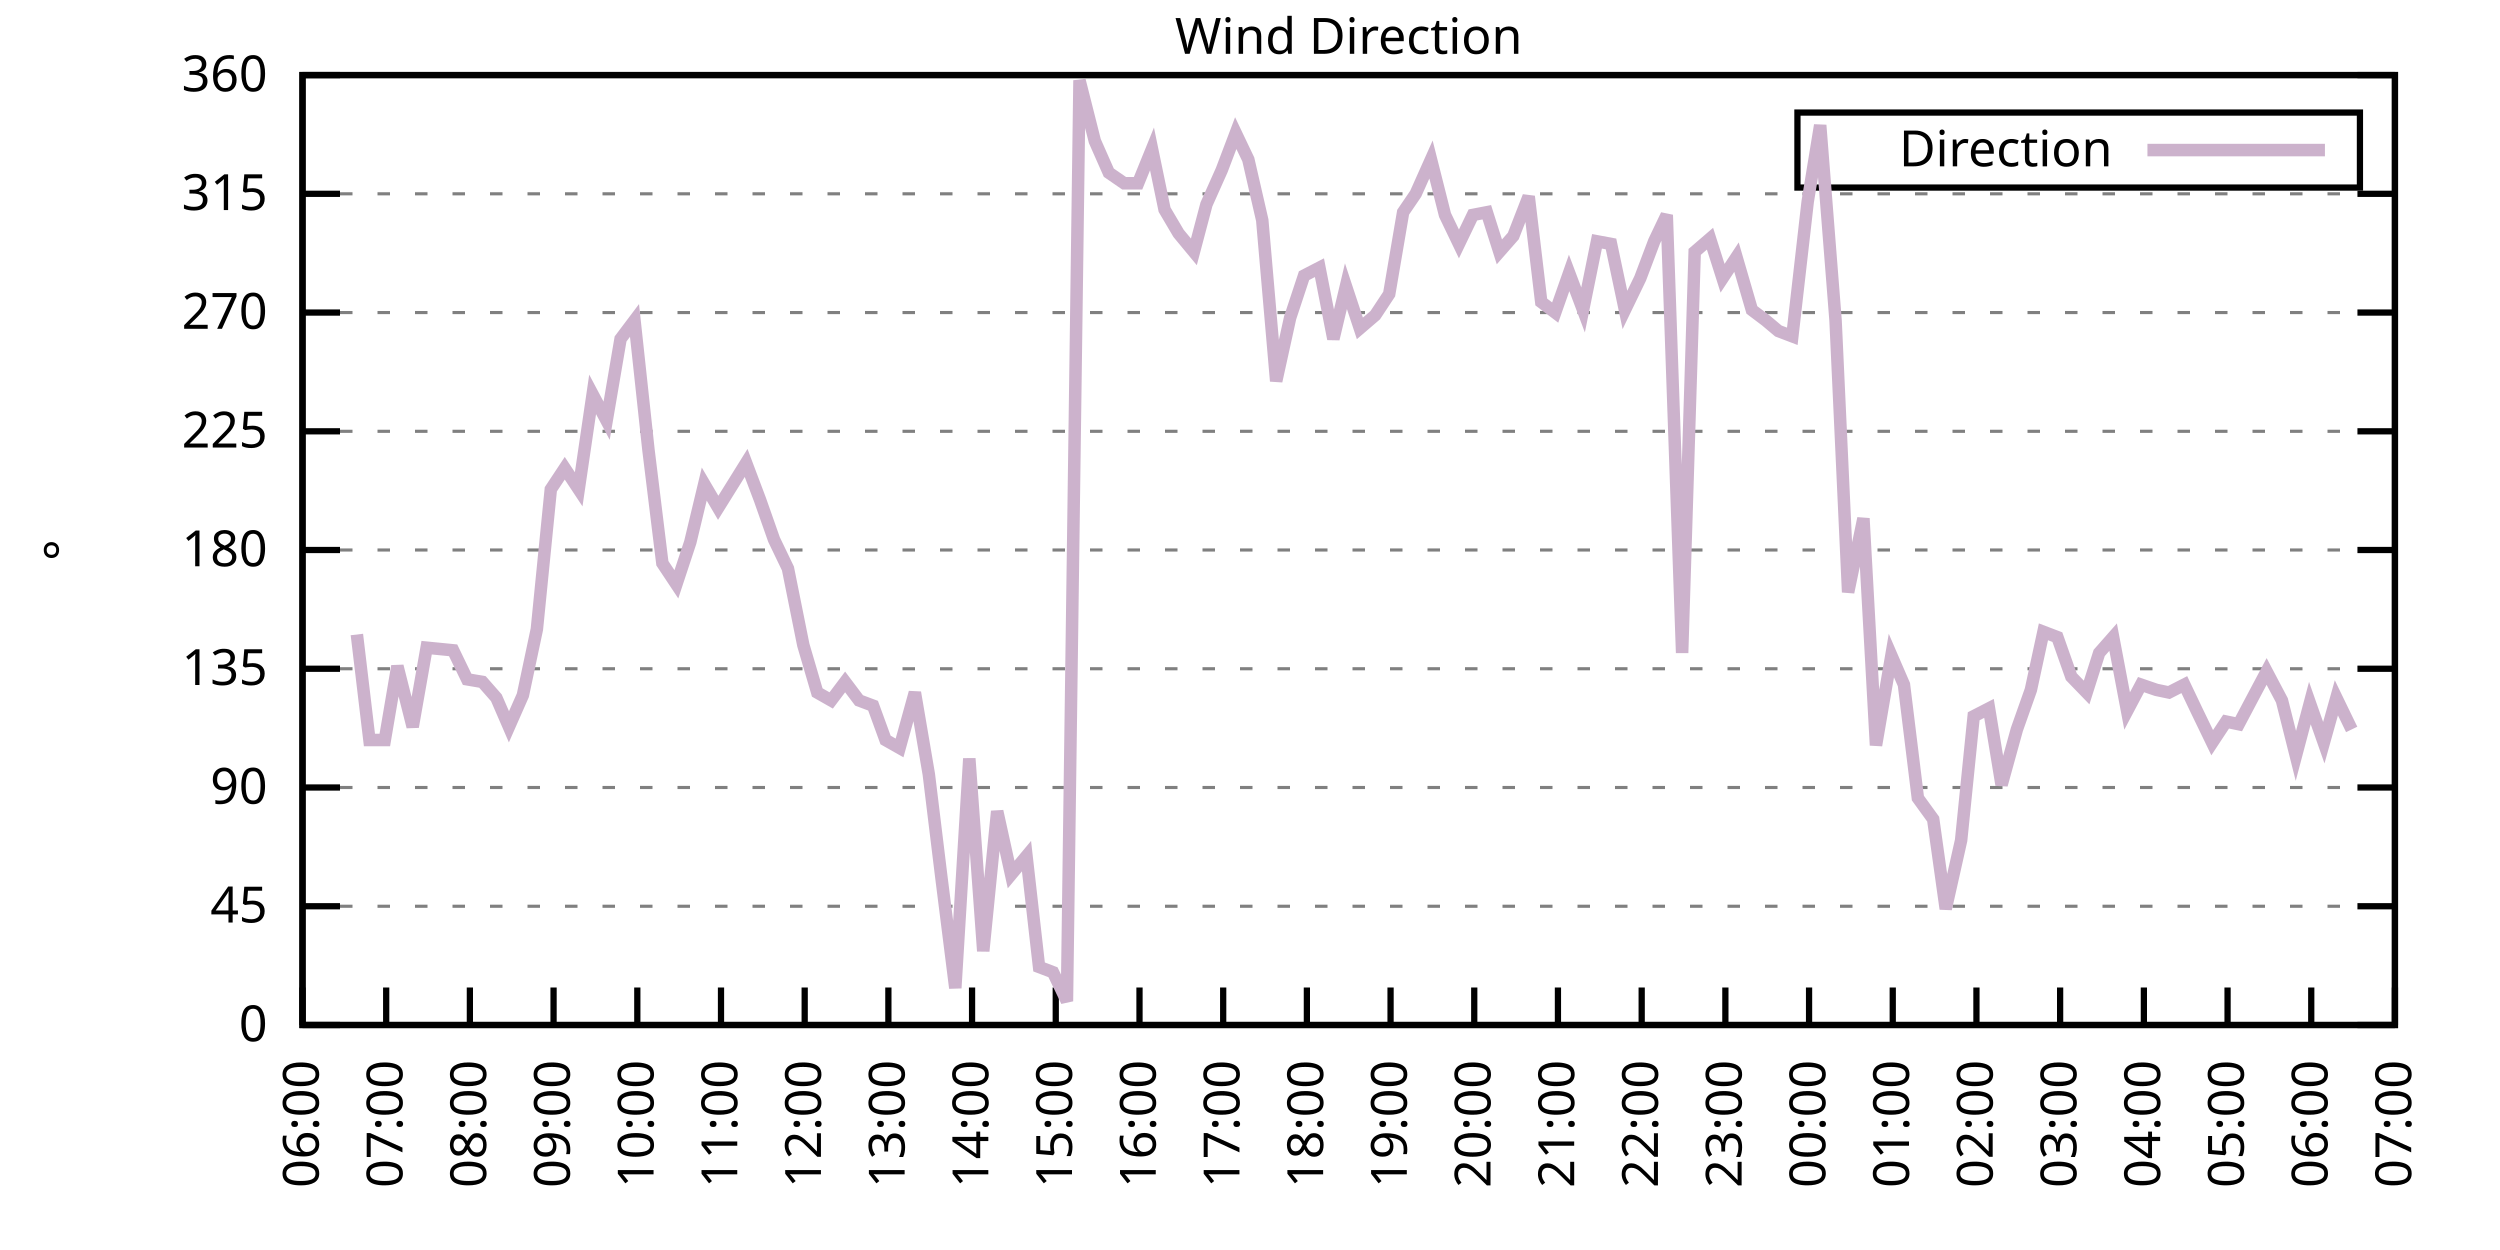
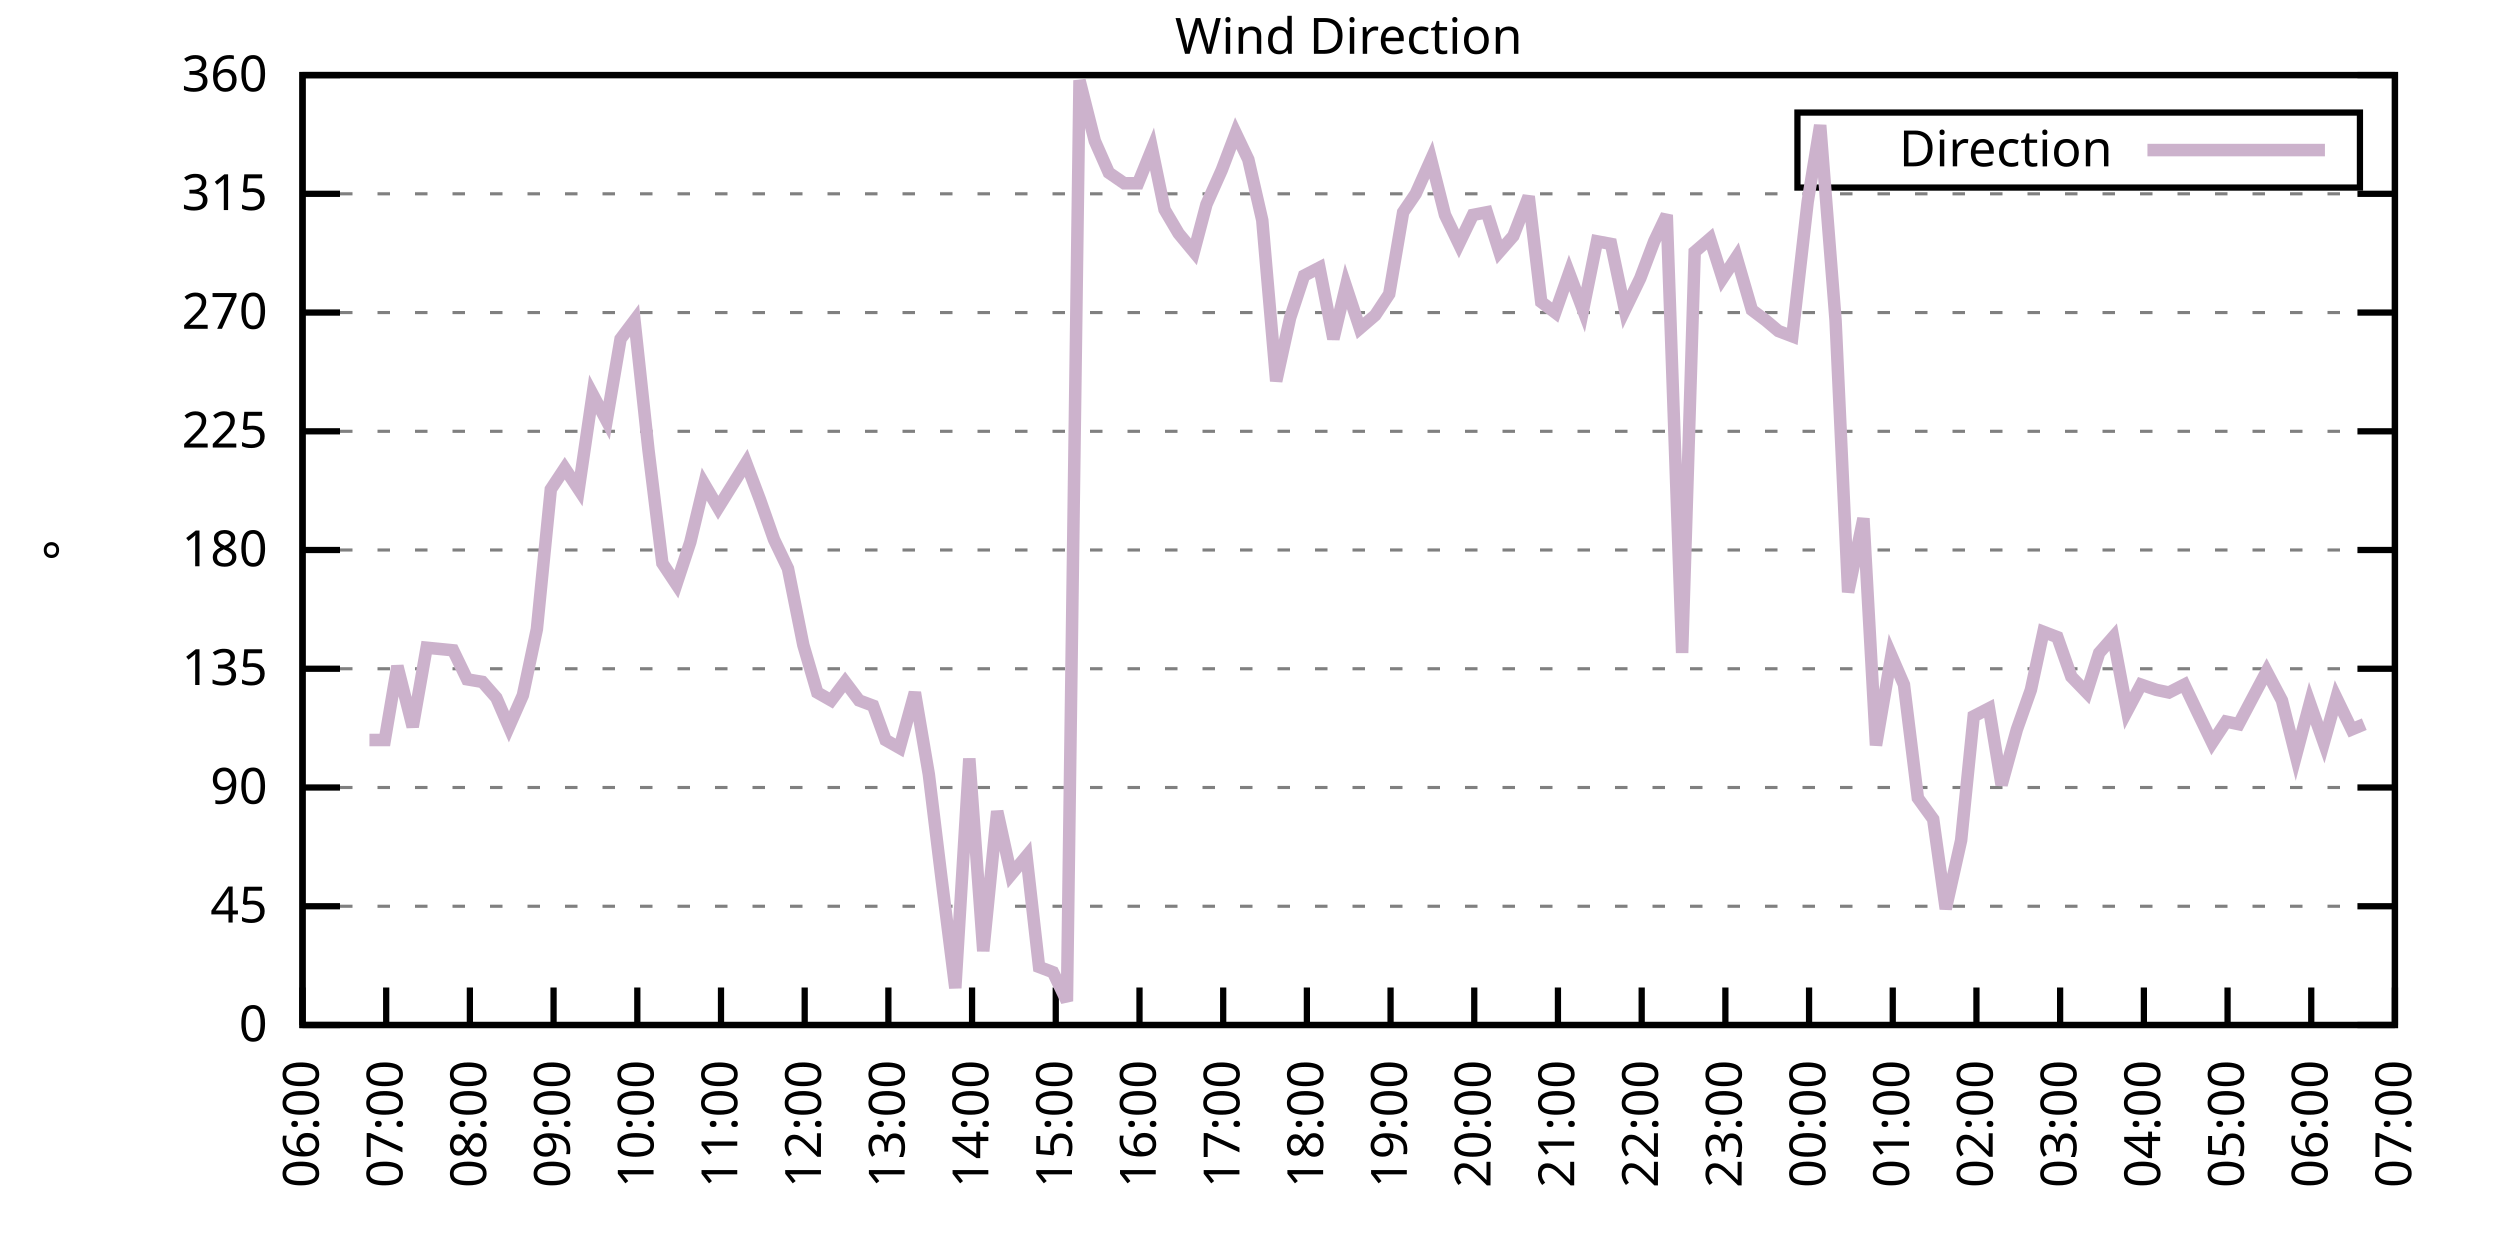
<svg xmlns="http://www.w3.org/2000/svg" xmlns:xlink="http://www.w3.org/1999/xlink" width="400" height="200" viewBox="0 0 400 200">
  <g id="gnuplot_canvas">
    <rect x="0" y="0" width="400" height="200" fill="none" />
    <defs>
      <circle id="gpDot" r="0.5" stroke-width="0.5" stroke="currentColor" />
      <path id="gpPt0" stroke-width="0.333" stroke="currentColor" d="M-1,0 h2 M0,-1 v2" />
      <path id="gpPt1" stroke-width="0.333" stroke="currentColor" d="M-1,-1 L1,1 M1,-1 L-1,1" />
      <path id="gpPt2" stroke-width="0.333" stroke="currentColor" d="M-1,0 L1,0 M0,-1 L0,1 M-1,-1 L1,1 M-1,1 L1,-1" />
      <rect id="gpPt3" stroke-width="0.333" stroke="currentColor" x="-1" y="-1" width="2" height="2" />
      <rect id="gpPt4" stroke-width="0.333" stroke="currentColor" fill="currentColor" x="-1" y="-1" width="2" height="2" />
      <circle id="gpPt5" stroke-width="0.333" stroke="currentColor" cx="0" cy="0" r="1" />
      <use xlink:href="#gpPt5" id="gpPt6" fill="currentColor" stroke="none" />
      <path id="gpPt7" stroke-width="0.333" stroke="currentColor" d="M0,-1.33 L-1.33,0.67 L1.33,0.67 z" />
      <use xlink:href="#gpPt7" id="gpPt8" fill="currentColor" stroke="none" />
      <use xlink:href="#gpPt7" id="gpPt9" stroke="currentColor" transform="rotate(180)" />
      <use xlink:href="#gpPt9" id="gpPt10" fill="currentColor" stroke="none" />
      <use xlink:href="#gpPt3" id="gpPt11" stroke="currentColor" transform="rotate(45)" />
      <use xlink:href="#gpPt11" id="gpPt12" fill="currentColor" stroke="none" />
      <path id="gpPt13" stroke-width="0.333" stroke="currentColor" d="M0,1.330 L1.265,0.411 L0.782,-1.067 L-0.782,-1.076 L-1.265,0.411 z" />
      <use xlink:href="#gpPt13" id="gpPt14" fill="currentColor" stroke="none" />
      <filter id="textbox" filterUnits="objectBoundingBox" x="0" y="0" height="1" width="1">
        <feFlood flood-color="white" flood-opacity="1" result="bgnd" />
        <feComposite in="SourceGraphic" in2="bgnd" operator="atop" />
      </filter>
      <filter id="greybox" filterUnits="objectBoundingBox" x="0" y="0" height="1" width="1">
        <feFlood flood-color="lightgrey" flood-opacity="1" result="grey" />
        <feComposite in="SourceGraphic" in2="grey" operator="atop" />
      </filter>
    </defs>
    <g fill="none" color="white" stroke="currentColor" stroke-width="1.00" stroke-linecap="butt" stroke-linejoin="miter">
</g>
    <g fill="none" color="black" stroke="currentColor" stroke-width="1.00" stroke-linecap="butt" stroke-linejoin="miter">
      <g stroke="none" shape-rendering="crispEdges">
        <polygon fill="rgb(255, 255, 255)" points="48.40,164.00 383.18,164.00 383.18,12.02 48.40,12.02 " />
      </g>
    </g>
    <g fill="none" color="black" stroke="currentColor" stroke-width="1.00" stroke-linecap="butt" stroke-linejoin="miter">
</g>
    <g fill="none" color="black" stroke="black" stroke-width="0.50" stroke-linecap="butt" stroke-linejoin="miter">
</g>
    <g fill="none" color="gray" stroke="currentColor" stroke-width="0.50" stroke-linecap="butt" stroke-linejoin="miter">
      <path stroke="gray" stroke-dasharray="2,4" class="gridline" d="M48.40,164.00 L383.19,164.00  " />
    </g>
    <g fill="none" color="gray" stroke="gray" stroke-width="1.00" stroke-linecap="butt" stroke-linejoin="miter">
</g>
    <g fill="none" color="black" stroke="currentColor" stroke-width="1.00" stroke-linecap="butt" stroke-linejoin="miter">
      <path stroke="black" d="M48.40,164.00 L54.40,164.00 M383.19,164.00 L377.19,164.00  " />
      <g transform="translate(42.80,166.60)" stroke="none" fill="black" font-family="Sans" font-size="8.00" text-anchor="end">
        <text>
          <tspan font-family="Sans"> 0</tspan>
        </text>
      </g>
    </g>
    <g fill="none" color="black" stroke="currentColor" stroke-width="1.00" stroke-linecap="butt" stroke-linejoin="miter">
</g>
    <g fill="none" color="black" stroke="black" stroke-width="0.50" stroke-linecap="butt" stroke-linejoin="miter">
</g>
    <g fill="none" color="gray" stroke="currentColor" stroke-width="0.50" stroke-linecap="butt" stroke-linejoin="miter">
      <path stroke="gray" stroke-dasharray="2,4" class="gridline" d="M48.40,145.00 L383.19,145.00  " />
    </g>
    <g fill="none" color="gray" stroke="gray" stroke-width="1.00" stroke-linecap="butt" stroke-linejoin="miter">
</g>
    <g fill="none" color="black" stroke="currentColor" stroke-width="1.00" stroke-linecap="butt" stroke-linejoin="miter">
      <path stroke="black" d="M48.40,145.00 L54.40,145.00 M383.19,145.00 L377.19,145.00  " />
      <g transform="translate(42.80,147.60)" stroke="none" fill="black" font-family="Sans" font-size="8.00" text-anchor="end">
        <text>
          <tspan font-family="Sans"> 45</tspan>
        </text>
      </g>
    </g>
    <g fill="none" color="black" stroke="currentColor" stroke-width="1.00" stroke-linecap="butt" stroke-linejoin="miter">
</g>
    <g fill="none" color="black" stroke="black" stroke-width="0.50" stroke-linecap="butt" stroke-linejoin="miter">
</g>
    <g fill="none" color="gray" stroke="currentColor" stroke-width="0.50" stroke-linecap="butt" stroke-linejoin="miter">
      <path stroke="gray" stroke-dasharray="2,4" class="gridline" d="M48.40,126.00 L383.19,126.00  " />
    </g>
    <g fill="none" color="gray" stroke="gray" stroke-width="1.00" stroke-linecap="butt" stroke-linejoin="miter">
</g>
    <g fill="none" color="black" stroke="currentColor" stroke-width="1.00" stroke-linecap="butt" stroke-linejoin="miter">
      <path stroke="black" d="M48.40,126.00 L54.40,126.00 M383.19,126.00 L377.19,126.00  " />
      <g transform="translate(42.80,128.60)" stroke="none" fill="black" font-family="Sans" font-size="8.00" text-anchor="end">
        <text>
          <tspan font-family="Sans"> 90</tspan>
        </text>
      </g>
    </g>
    <g fill="none" color="black" stroke="currentColor" stroke-width="1.00" stroke-linecap="butt" stroke-linejoin="miter">
</g>
    <g fill="none" color="black" stroke="black" stroke-width="0.50" stroke-linecap="butt" stroke-linejoin="miter">
</g>
    <g fill="none" color="gray" stroke="currentColor" stroke-width="0.50" stroke-linecap="butt" stroke-linejoin="miter">
      <path stroke="gray" stroke-dasharray="2,4" class="gridline" d="M48.40,107.00 L383.19,107.00  " />
    </g>
    <g fill="none" color="gray" stroke="gray" stroke-width="1.00" stroke-linecap="butt" stroke-linejoin="miter">
</g>
    <g fill="none" color="black" stroke="currentColor" stroke-width="1.00" stroke-linecap="butt" stroke-linejoin="miter">
      <path stroke="black" d="M48.40,107.00 L54.40,107.00 M383.19,107.00 L377.19,107.00  " />
      <g transform="translate(42.80,109.60)" stroke="none" fill="black" font-family="Sans" font-size="8.00" text-anchor="end">
        <text>
          <tspan font-family="Sans"> 135</tspan>
        </text>
      </g>
    </g>
    <g fill="none" color="black" stroke="currentColor" stroke-width="1.00" stroke-linecap="butt" stroke-linejoin="miter">
</g>
    <g fill="none" color="black" stroke="black" stroke-width="0.50" stroke-linecap="butt" stroke-linejoin="miter">
</g>
    <g fill="none" color="gray" stroke="currentColor" stroke-width="0.50" stroke-linecap="butt" stroke-linejoin="miter">
      <path stroke="gray" stroke-dasharray="2,4" class="gridline" d="M48.40,88.00 L383.19,88.00  " />
    </g>
    <g fill="none" color="gray" stroke="gray" stroke-width="1.00" stroke-linecap="butt" stroke-linejoin="miter">
</g>
    <g fill="none" color="black" stroke="currentColor" stroke-width="1.00" stroke-linecap="butt" stroke-linejoin="miter">
      <path stroke="black" d="M48.40,88.00 L54.40,88.00 M383.19,88.00 L377.19,88.00  " />
      <g transform="translate(42.80,90.60)" stroke="none" fill="black" font-family="Sans" font-size="8.00" text-anchor="end">
        <text>
          <tspan font-family="Sans"> 180</tspan>
        </text>
      </g>
    </g>
    <g fill="none" color="black" stroke="currentColor" stroke-width="1.00" stroke-linecap="butt" stroke-linejoin="miter">
</g>
    <g fill="none" color="black" stroke="black" stroke-width="0.50" stroke-linecap="butt" stroke-linejoin="miter">
</g>
    <g fill="none" color="gray" stroke="currentColor" stroke-width="0.50" stroke-linecap="butt" stroke-linejoin="miter">
      <path stroke="gray" stroke-dasharray="2,4" class="gridline" d="M48.40,69.01 L383.19,69.01  " />
    </g>
    <g fill="none" color="gray" stroke="gray" stroke-width="1.00" stroke-linecap="butt" stroke-linejoin="miter">
</g>
    <g fill="none" color="black" stroke="currentColor" stroke-width="1.00" stroke-linecap="butt" stroke-linejoin="miter">
      <path stroke="black" d="M48.40,69.01 L54.40,69.01 M383.19,69.01 L377.19,69.01  " />
      <g transform="translate(42.80,71.61)" stroke="none" fill="black" font-family="Sans" font-size="8.00" text-anchor="end">
        <text>
          <tspan font-family="Sans"> 225</tspan>
        </text>
      </g>
    </g>
    <g fill="none" color="black" stroke="currentColor" stroke-width="1.00" stroke-linecap="butt" stroke-linejoin="miter">
</g>
    <g fill="none" color="black" stroke="black" stroke-width="0.50" stroke-linecap="butt" stroke-linejoin="miter">
</g>
    <g fill="none" color="gray" stroke="currentColor" stroke-width="0.50" stroke-linecap="butt" stroke-linejoin="miter">
      <path stroke="gray" stroke-dasharray="2,4" class="gridline" d="M48.40,50.01 L383.19,50.01  " />
    </g>
    <g fill="none" color="gray" stroke="gray" stroke-width="1.00" stroke-linecap="butt" stroke-linejoin="miter">
</g>
    <g fill="none" color="black" stroke="currentColor" stroke-width="1.00" stroke-linecap="butt" stroke-linejoin="miter">
      <path stroke="black" d="M48.40,50.01 L54.40,50.01 M383.19,50.01 L377.19,50.01  " />
      <g transform="translate(42.80,52.61)" stroke="none" fill="black" font-family="Sans" font-size="8.00" text-anchor="end">
        <text>
          <tspan font-family="Sans"> 270</tspan>
        </text>
      </g>
    </g>
    <g fill="none" color="black" stroke="currentColor" stroke-width="1.00" stroke-linecap="butt" stroke-linejoin="miter">
</g>
    <g fill="none" color="black" stroke="black" stroke-width="0.50" stroke-linecap="butt" stroke-linejoin="miter">
</g>
    <g fill="none" color="gray" stroke="currentColor" stroke-width="0.50" stroke-linecap="butt" stroke-linejoin="miter">
      <path stroke="gray" stroke-dasharray="2,4" class="gridline" d="M48.40,31.01 L383.19,31.01  " />
    </g>
    <g fill="none" color="gray" stroke="gray" stroke-width="1.00" stroke-linecap="butt" stroke-linejoin="miter">
</g>
    <g fill="none" color="black" stroke="currentColor" stroke-width="1.00" stroke-linecap="butt" stroke-linejoin="miter">
      <path stroke="black" d="M48.40,31.01 L54.40,31.01 M383.19,31.01 L377.19,31.01  " />
      <g transform="translate(42.80,33.61)" stroke="none" fill="black" font-family="Sans" font-size="8.00" text-anchor="end">
        <text>
          <tspan font-family="Sans"> 315</tspan>
        </text>
      </g>
    </g>
    <g fill="none" color="black" stroke="currentColor" stroke-width="1.00" stroke-linecap="butt" stroke-linejoin="miter">
</g>
    <g fill="none" color="black" stroke="black" stroke-width="0.50" stroke-linecap="butt" stroke-linejoin="miter">
</g>
    <g fill="none" color="gray" stroke="currentColor" stroke-width="0.50" stroke-linecap="butt" stroke-linejoin="miter">
      <path stroke="gray" stroke-dasharray="2,4" class="gridline" d="M48.40,12.01 L383.19,12.01  " />
    </g>
    <g fill="none" color="gray" stroke="gray" stroke-width="1.00" stroke-linecap="butt" stroke-linejoin="miter">
</g>
    <g fill="none" color="black" stroke="currentColor" stroke-width="1.00" stroke-linecap="butt" stroke-linejoin="miter">
      <path stroke="black" d="M48.40,12.01 L54.40,12.01 M383.19,12.01 L377.19,12.01  " />
      <g transform="translate(42.80,14.61)" stroke="none" fill="black" font-family="Sans" font-size="8.00" text-anchor="end">
        <text>
          <tspan font-family="Sans"> 360</tspan>
        </text>
      </g>
    </g>
    <g fill="none" color="black" stroke="currentColor" stroke-width="1.00" stroke-linecap="butt" stroke-linejoin="miter">
      <path stroke="black" d="M48.40,164.00 L48.40,158.00  " />
      <g transform="translate(51.00,169.60) rotate(270.00)" stroke="none" fill="black" font-family="Sans" font-size="8.00" text-anchor="end">
        <text>
          <tspan font-family="Sans">06:00</tspan>
        </text>
      </g>
    </g>
    <g fill="none" color="black" stroke="currentColor" stroke-width="1.00" stroke-linecap="butt" stroke-linejoin="miter">
      <path stroke="black" d="M61.79,164.00 L61.79,158.00  " />
      <g transform="translate(64.39,169.60) rotate(270.00)" stroke="none" fill="black" font-family="Sans" font-size="8.00" text-anchor="end">
        <text>
          <tspan font-family="Sans">07:00</tspan>
        </text>
      </g>
    </g>
    <g fill="none" color="black" stroke="currentColor" stroke-width="1.00" stroke-linecap="butt" stroke-linejoin="miter">
      <path stroke="black" d="M75.18,164.00 L75.18,158.00  " />
      <g transform="translate(77.78,169.60) rotate(270.00)" stroke="none" fill="black" font-family="Sans" font-size="8.00" text-anchor="end">
        <text>
          <tspan font-family="Sans">08:00</tspan>
        </text>
      </g>
    </g>
    <g fill="none" color="black" stroke="currentColor" stroke-width="1.00" stroke-linecap="butt" stroke-linejoin="miter">
      <path stroke="black" d="M88.57,164.00 L88.57,158.00  " />
      <g transform="translate(91.17,169.60) rotate(270.00)" stroke="none" fill="black" font-family="Sans" font-size="8.00" text-anchor="end">
        <text>
          <tspan font-family="Sans">09:00</tspan>
        </text>
      </g>
    </g>
    <g fill="none" color="black" stroke="currentColor" stroke-width="1.00" stroke-linecap="butt" stroke-linejoin="miter">
      <path stroke="black" d="M101.97,164.00 L101.97,158.00  " />
      <g transform="translate(104.57,169.60) rotate(270.00)" stroke="none" fill="black" font-family="Sans" font-size="8.00" text-anchor="end">
        <text>
          <tspan font-family="Sans">10:00</tspan>
        </text>
      </g>
    </g>
    <g fill="none" color="black" stroke="currentColor" stroke-width="1.00" stroke-linecap="butt" stroke-linejoin="miter">
      <path stroke="black" d="M115.36,164.00 L115.36,158.00  " />
      <g transform="translate(117.96,169.60) rotate(270.00)" stroke="none" fill="black" font-family="Sans" font-size="8.00" text-anchor="end">
        <text>
          <tspan font-family="Sans">11:00</tspan>
        </text>
      </g>
    </g>
    <g fill="none" color="black" stroke="currentColor" stroke-width="1.00" stroke-linecap="butt" stroke-linejoin="miter">
      <path stroke="black" d="M128.75,164.00 L128.75,158.00  " />
      <g transform="translate(131.35,169.60) rotate(270.00)" stroke="none" fill="black" font-family="Sans" font-size="8.00" text-anchor="end">
        <text>
          <tspan font-family="Sans">12:00</tspan>
        </text>
      </g>
    </g>
    <g fill="none" color="black" stroke="currentColor" stroke-width="1.00" stroke-linecap="butt" stroke-linejoin="miter">
      <path stroke="black" d="M142.14,164.00 L142.14,158.00  " />
      <g transform="translate(144.74,169.60) rotate(270.00)" stroke="none" fill="black" font-family="Sans" font-size="8.00" text-anchor="end">
        <text>
          <tspan font-family="Sans">13:00</tspan>
        </text>
      </g>
    </g>
    <g fill="none" color="black" stroke="currentColor" stroke-width="1.00" stroke-linecap="butt" stroke-linejoin="miter">
      <path stroke="black" d="M155.53,164.00 L155.53,158.00  " />
      <g transform="translate(158.13,169.60) rotate(270.00)" stroke="none" fill="black" font-family="Sans" font-size="8.00" text-anchor="end">
        <text>
          <tspan font-family="Sans">14:00</tspan>
        </text>
      </g>
    </g>
    <g fill="none" color="black" stroke="currentColor" stroke-width="1.00" stroke-linecap="butt" stroke-linejoin="miter">
      <path stroke="black" d="M168.92,164.00 L168.92,158.00  " />
      <g transform="translate(171.52,169.60) rotate(270.00)" stroke="none" fill="black" font-family="Sans" font-size="8.00" text-anchor="end">
        <text>
          <tspan font-family="Sans">15:00</tspan>
        </text>
      </g>
    </g>
    <g fill="none" color="black" stroke="currentColor" stroke-width="1.00" stroke-linecap="butt" stroke-linejoin="miter">
      <path stroke="black" d="M182.32,164.00 L182.32,158.00  " />
      <g transform="translate(184.92,169.60) rotate(270.00)" stroke="none" fill="black" font-family="Sans" font-size="8.00" text-anchor="end">
        <text>
          <tspan font-family="Sans">16:00</tspan>
        </text>
      </g>
    </g>
    <g fill="none" color="black" stroke="currentColor" stroke-width="1.00" stroke-linecap="butt" stroke-linejoin="miter">
      <path stroke="black" d="M195.71,164.00 L195.71,158.00  " />
      <g transform="translate(198.31,169.60) rotate(270.00)" stroke="none" fill="black" font-family="Sans" font-size="8.00" text-anchor="end">
        <text>
          <tspan font-family="Sans">17:00</tspan>
        </text>
      </g>
    </g>
    <g fill="none" color="black" stroke="currentColor" stroke-width="1.00" stroke-linecap="butt" stroke-linejoin="miter">
      <path stroke="black" d="M209.10,164.00 L209.10,158.00  " />
      <g transform="translate(211.70,169.60) rotate(270.00)" stroke="none" fill="black" font-family="Sans" font-size="8.00" text-anchor="end">
        <text>
          <tspan font-family="Sans">18:00</tspan>
        </text>
      </g>
    </g>
    <g fill="none" color="black" stroke="currentColor" stroke-width="1.00" stroke-linecap="butt" stroke-linejoin="miter">
      <path stroke="black" d="M222.49,164.00 L222.49,158.00  " />
      <g transform="translate(225.09,169.60) rotate(270.00)" stroke="none" fill="black" font-family="Sans" font-size="8.00" text-anchor="end">
        <text>
          <tspan font-family="Sans">19:00</tspan>
        </text>
      </g>
    </g>
    <g fill="none" color="black" stroke="currentColor" stroke-width="1.00" stroke-linecap="butt" stroke-linejoin="miter">
      <path stroke="black" d="M235.88,164.00 L235.88,158.00  " />
      <g transform="translate(238.48,169.60) rotate(270.00)" stroke="none" fill="black" font-family="Sans" font-size="8.00" text-anchor="end">
        <text>
          <tspan font-family="Sans">20:00</tspan>
        </text>
      </g>
    </g>
    <g fill="none" color="black" stroke="currentColor" stroke-width="1.00" stroke-linecap="butt" stroke-linejoin="miter">
      <path stroke="black" d="M249.27,164.00 L249.27,158.00  " />
      <g transform="translate(251.87,169.60) rotate(270.00)" stroke="none" fill="black" font-family="Sans" font-size="8.00" text-anchor="end">
        <text>
          <tspan font-family="Sans">21:00</tspan>
        </text>
      </g>
    </g>
    <g fill="none" color="black" stroke="currentColor" stroke-width="1.00" stroke-linecap="butt" stroke-linejoin="miter">
      <path stroke="black" d="M262.67,164.00 L262.67,158.00  " />
      <g transform="translate(265.27,169.60) rotate(270.00)" stroke="none" fill="black" font-family="Sans" font-size="8.00" text-anchor="end">
        <text>
          <tspan font-family="Sans">22:00</tspan>
        </text>
      </g>
    </g>
    <g fill="none" color="black" stroke="currentColor" stroke-width="1.00" stroke-linecap="butt" stroke-linejoin="miter">
      <path stroke="black" d="M276.06,164.00 L276.06,158.00  " />
      <g transform="translate(278.66,169.60) rotate(270.00)" stroke="none" fill="black" font-family="Sans" font-size="8.00" text-anchor="end">
        <text>
          <tspan font-family="Sans">23:00</tspan>
        </text>
      </g>
    </g>
    <g fill="none" color="black" stroke="currentColor" stroke-width="1.00" stroke-linecap="butt" stroke-linejoin="miter">
      <path stroke="black" d="M289.45,164.00 L289.45,158.00  " />
      <g transform="translate(292.05,169.60) rotate(270.00)" stroke="none" fill="black" font-family="Sans" font-size="8.00" text-anchor="end">
        <text>
          <tspan font-family="Sans">00:00</tspan>
        </text>
      </g>
    </g>
    <g fill="none" color="black" stroke="currentColor" stroke-width="1.00" stroke-linecap="butt" stroke-linejoin="miter">
      <path stroke="black" d="M302.84,164.00 L302.84,158.00  " />
      <g transform="translate(305.44,169.60) rotate(270.00)" stroke="none" fill="black" font-family="Sans" font-size="8.00" text-anchor="end">
        <text>
          <tspan font-family="Sans">01:00</tspan>
        </text>
      </g>
    </g>
    <g fill="none" color="black" stroke="currentColor" stroke-width="1.00" stroke-linecap="butt" stroke-linejoin="miter">
      <path stroke="black" d="M316.23,164.00 L316.23,158.00  " />
      <g transform="translate(318.83,169.60) rotate(270.00)" stroke="none" fill="black" font-family="Sans" font-size="8.00" text-anchor="end">
        <text>
          <tspan font-family="Sans">02:00</tspan>
        </text>
      </g>
    </g>
    <g fill="none" color="black" stroke="currentColor" stroke-width="1.00" stroke-linecap="butt" stroke-linejoin="miter">
      <path stroke="black" d="M329.62,164.00 L329.62,158.00  " />
      <g transform="translate(332.22,169.60) rotate(270.00)" stroke="none" fill="black" font-family="Sans" font-size="8.00" text-anchor="end">
        <text>
          <tspan font-family="Sans">03:00</tspan>
        </text>
      </g>
    </g>
    <g fill="none" color="black" stroke="currentColor" stroke-width="1.00" stroke-linecap="butt" stroke-linejoin="miter">
      <path stroke="black" d="M343.02,164.00 L343.02,158.00  " />
      <g transform="translate(345.62,169.60) rotate(270.00)" stroke="none" fill="black" font-family="Sans" font-size="8.00" text-anchor="end">
        <text>
          <tspan font-family="Sans">04:00</tspan>
        </text>
      </g>
    </g>
    <g fill="none" color="black" stroke="currentColor" stroke-width="1.00" stroke-linecap="butt" stroke-linejoin="miter">
      <path stroke="black" d="M356.41,164.00 L356.41,158.00  " />
      <g transform="translate(359.01,169.60) rotate(270.00)" stroke="none" fill="black" font-family="Sans" font-size="8.00" text-anchor="end">
        <text>
          <tspan font-family="Sans">05:00</tspan>
        </text>
      </g>
    </g>
    <g fill="none" color="black" stroke="currentColor" stroke-width="1.00" stroke-linecap="butt" stroke-linejoin="miter">
      <path stroke="black" d="M369.80,164.00 L369.80,158.00  " />
      <g transform="translate(372.40,169.60) rotate(270.00)" stroke="none" fill="black" font-family="Sans" font-size="8.00" text-anchor="end">
        <text>
          <tspan font-family="Sans">06:00</tspan>
        </text>
      </g>
    </g>
    <g fill="none" color="black" stroke="currentColor" stroke-width="1.00" stroke-linecap="butt" stroke-linejoin="miter">
      <path stroke="black" d="M383.19,164.00 L383.19,158.00  " />
      <g transform="translate(385.79,169.60) rotate(270.00)" stroke="none" fill="black" font-family="Sans" font-size="8.00" text-anchor="end">
        <text>
          <tspan font-family="Sans">07:00</tspan>
        </text>
      </g>
    </g>
    <g fill="none" color="black" stroke="currentColor" stroke-width="1.00" stroke-linecap="butt" stroke-linejoin="miter">
</g>
    <g fill="none" color="black" stroke="currentColor" stroke-width="1.00" stroke-linecap="butt" stroke-linejoin="miter">
      <path stroke="black" d="M48.40,12.01 L48.40,164.00 L383.19,164.00 L383.19,12.01 L48.40,12.01 Z  " />
    </g>
    <g fill="none" color="black" stroke="currentColor" stroke-width="1.00" stroke-linecap="butt" stroke-linejoin="miter">
</g>
    <g fill="none" color="black" stroke="currentColor" stroke-width="1.00" stroke-linecap="butt" stroke-linejoin="miter">
      <path stroke="black" d="M287.59,30.01 L287.59,18.01 L377.59,18.01 L377.59,30.01 L287.59,30.01 Z  " />
    </g>
    <g id="Wind_direction_plot_1">
      <g fill="none" color="white" stroke="black" stroke-width="2.00" stroke-linecap="butt" stroke-linejoin="miter">
</g>
      <g fill="none" color="black" stroke="currentColor" stroke-width="2.00" stroke-linecap="butt" stroke-linejoin="miter">
        <g transform="translate(337.99,26.61)" stroke="none" fill="black" font-family="Sans" font-size="8.00" text-anchor="end">
          <text>
            <tspan font-family="Sans">Direction</tspan>
          </text>
        </g>
      </g>
      <g fill="none" color="black" stroke="currentColor" stroke-width="2.00" stroke-linecap="butt" stroke-linejoin="miter">
-         <path stroke="rgb(204, 178, 204)" d="M343.59,24.01 L371.99,24.01 M57.10,101.52 L59.11,118.40 L61.57,118.40 L63.58,106.58 L66.03,116.29 L68.26,103.63   L72.50,104.05 L74.74,108.69 L77.19,109.11 L79.42,111.65 L81.43,116.29 L83.66,111.23 L85.90,100.67 L88.13,78.29   L90.36,74.92 L92.59,78.29 L94.82,63.10 L97.06,67.32 L99.29,54.23 L101.52,51.27 L103.75,71.96 L105.98,90.12   L108.22,93.49 L110.45,86.74 L112.68,77.45 L114.91,81.25 L119.38,74.07 L121.61,79.98 L123.84,86.32 L126.07,90.96   L128.53,103.20 L130.76,110.80 L132.99,112.07 L135.22,109.11 L137.45,112.07 L139.69,112.91 L141.69,118.40 L143.93,119.67   L146.38,110.80 L148.61,123.89 L150.62,140.36 L152.85,158.09 L155.09,121.36 L157.32,152.18 L159.55,129.80 L161.78,139.93   L164.24,136.98 L166.25,154.71 L168.48,155.56 L170.71,160.20 L172.72,12.85 L175.17,22.56 L177.41,27.63 L179.86,29.32   L182.09,29.32 L184.32,23.83 L186.33,33.54 L188.57,37.34 L191.02,40.30 L193.03,32.70 L195.48,27.21 L197.72,21.30   L199.73,25.52 L201.96,35.23 L204.19,60.98 L206.42,50.85 L208.65,44.10 L211.11,42.83 L213.34,54.23 L215.35,45.79   L217.58,52.54 L220.04,50.43 L222.27,47.05 L224.50,33.96 L226.51,31.01 L228.96,25.52 L231.20,34.39 L233.43,39.03   L235.66,34.39 L237.89,33.96 L239.90,40.30 L242.13,37.76 L244.59,31.43 L246.60,48.32 L248.83,50.01 L251.06,43.67   L253.29,49.59 L255.52,38.61 L257.76,39.03 L259.99,49.59 L262.44,44.52 L264.67,38.61 L266.68,34.39 L269.14,104.47   L271.15,40.30 L273.60,38.19 L275.61,44.52 L277.84,41.14 L280.30,49.59 L282.53,51.27 L284.54,52.96 L286.77,53.81   L289.23,32.28 L291.23,20.03 L293.69,51.27 L295.70,94.76 L298.15,82.94 L300.16,119.25 L302.62,104.89 L304.63,109.54   L306.86,127.69 L309.31,131.07 L311.32,145.42 L313.78,134.45 L315.79,114.60 L318.24,113.34 L320.25,125.58 L322.70,116.71   L324.94,110.38 L326.95,101.09 L329.18,101.94 L331.41,108.27 L333.86,110.80 L335.87,104.47 L338.10,101.94 L340.34,113.76   L342.57,109.54 L345.02,110.38 L347.03,110.80 L349.49,109.54 L351.50,113.76 L353.95,118.83 L356.18,115.45 L358.19,115.87   L360.42,111.65 L362.66,107.43 L365.11,112.07 L367.34,120.94 L369.58,112.49 L371.81,118.83 L373.82,111.65 L376.27,116.71    " />
+         <path stroke="rgb(204, 178, 204)" d="M343.59,24.01 L371.99,24.01 M59.11,118.40 L61.57,118.40 L63.58,106.58 L66.03,116.29 L68.26,103.63 L72.50,104.05   L74.74,108.69 L77.19,109.11 L79.42,111.65 L81.43,116.29 L83.66,111.23 L85.90,100.67 L88.13,78.29 L90.36,74.92   L92.59,78.29 L94.82,63.10 L97.06,67.32 L99.29,54.23 L101.52,51.27 L103.75,71.96 L105.98,90.12 L108.22,93.49   L110.45,86.74 L112.68,77.45 L114.91,81.25 L119.38,74.07 L121.61,79.98 L123.84,86.32 L126.07,90.96 L128.53,103.20   L130.76,110.80 L132.99,112.07 L135.22,109.11 L137.45,112.07 L139.69,112.91 L141.69,118.40 L143.93,119.67 L146.38,110.80   L148.61,123.89 L150.62,140.36 L152.85,158.09 L155.09,121.36 L157.32,152.18 L159.55,129.80 L161.78,139.93 L164.24,136.98   L166.25,154.71 L168.48,155.56 L170.71,160.20 L172.72,12.85 L175.17,22.56 L177.41,27.63 L179.86,29.32 L182.09,29.32   L184.32,23.83 L186.33,33.54 L188.57,37.34 L191.02,40.30 L193.03,32.70 L195.48,27.21 L197.72,21.30 L199.73,25.52   L201.96,35.23 L204.19,60.98 L206.42,50.85 L208.65,44.10 L211.11,42.83 L213.34,54.23 L215.35,45.79 L217.58,52.54   L220.04,50.43 L222.27,47.05 L224.50,33.96 L226.51,31.01 L228.96,25.52 L231.20,34.39 L233.43,39.03 L235.66,34.39   L237.89,33.96 L239.90,40.30 L242.13,37.76 L244.59,31.43 L246.60,48.32 L248.83,50.01 L251.06,43.67 L253.29,49.59   L255.52,38.61 L257.76,39.03 L259.99,49.59 L262.44,44.52 L264.67,38.61 L266.68,34.39 L269.14,104.47 L271.15,40.30   L273.60,38.19 L275.61,44.52 L277.84,41.14 L280.30,49.59 L282.53,51.27 L284.54,52.96 L286.77,53.81 L289.23,32.28   L291.23,20.03 L293.69,51.27 L295.70,94.76 L298.15,82.94 L300.16,119.25 L302.62,104.89 L304.63,109.54 L306.86,127.69   L309.31,131.07 L311.32,145.42 L313.78,134.45 L315.79,114.60 L318.24,113.34 L320.25,125.58 L322.70,116.71 L324.94,110.38   L326.95,101.09 L329.18,101.94 L331.41,108.27 L333.86,110.80 L335.87,104.47 L338.10,101.94 L340.34,113.76 L342.57,109.54   L345.02,110.38 L347.03,110.80 L349.49,109.54 L351.50,113.76 L353.95,118.83 L356.18,115.45 L358.19,115.87 L360.42,111.65   L362.66,107.43 L365.11,112.07 L367.34,120.94 L369.58,112.49 L371.81,118.83 L373.82,111.65 L376.27,116.71 L378.28,115.87    " />
      </g>
    </g>
    <g fill="none" color="black" stroke="currentColor" stroke-width="2.00" stroke-linecap="butt" stroke-linejoin="miter">
</g>
    <g fill="none" color="black" stroke="black" stroke-width="1.00" stroke-linecap="butt" stroke-linejoin="miter">
</g>
    <g fill="none" color="black" stroke="currentColor" stroke-width="1.00" stroke-linecap="butt" stroke-linejoin="miter">
      <path stroke="black" d="M48.40,12.01 L48.40,164.00 L383.19,164.00 L383.19,12.01 L48.40,12.01 Z  " />
      <g transform="translate(12.80,88.01) rotate(270.00)" stroke="none" fill="black" font-family="Sans" font-size="8.00" text-anchor="middle">
        <text>
          <tspan font-family="Sans">°</tspan>
        </text>
      </g>
    </g>
    <g fill="none" color="black" stroke="currentColor" stroke-width="1.00" stroke-linecap="butt" stroke-linejoin="miter">
</g>
    <g fill="none" color="black" stroke="currentColor" stroke-width="1.00" stroke-linecap="butt" stroke-linejoin="miter">
      <g transform="translate(215.79,8.61)" stroke="none" fill="black" font-family="Sans" font-size="8.00" text-anchor="middle">
        <text>
          <tspan font-family="Sans">Wind Direction</tspan>
        </text>
      </g>
    </g>
    <g fill="none" color="black" stroke="currentColor" stroke-width="1.00" stroke-linecap="butt" stroke-linejoin="miter">
</g>
  </g>
</svg>
